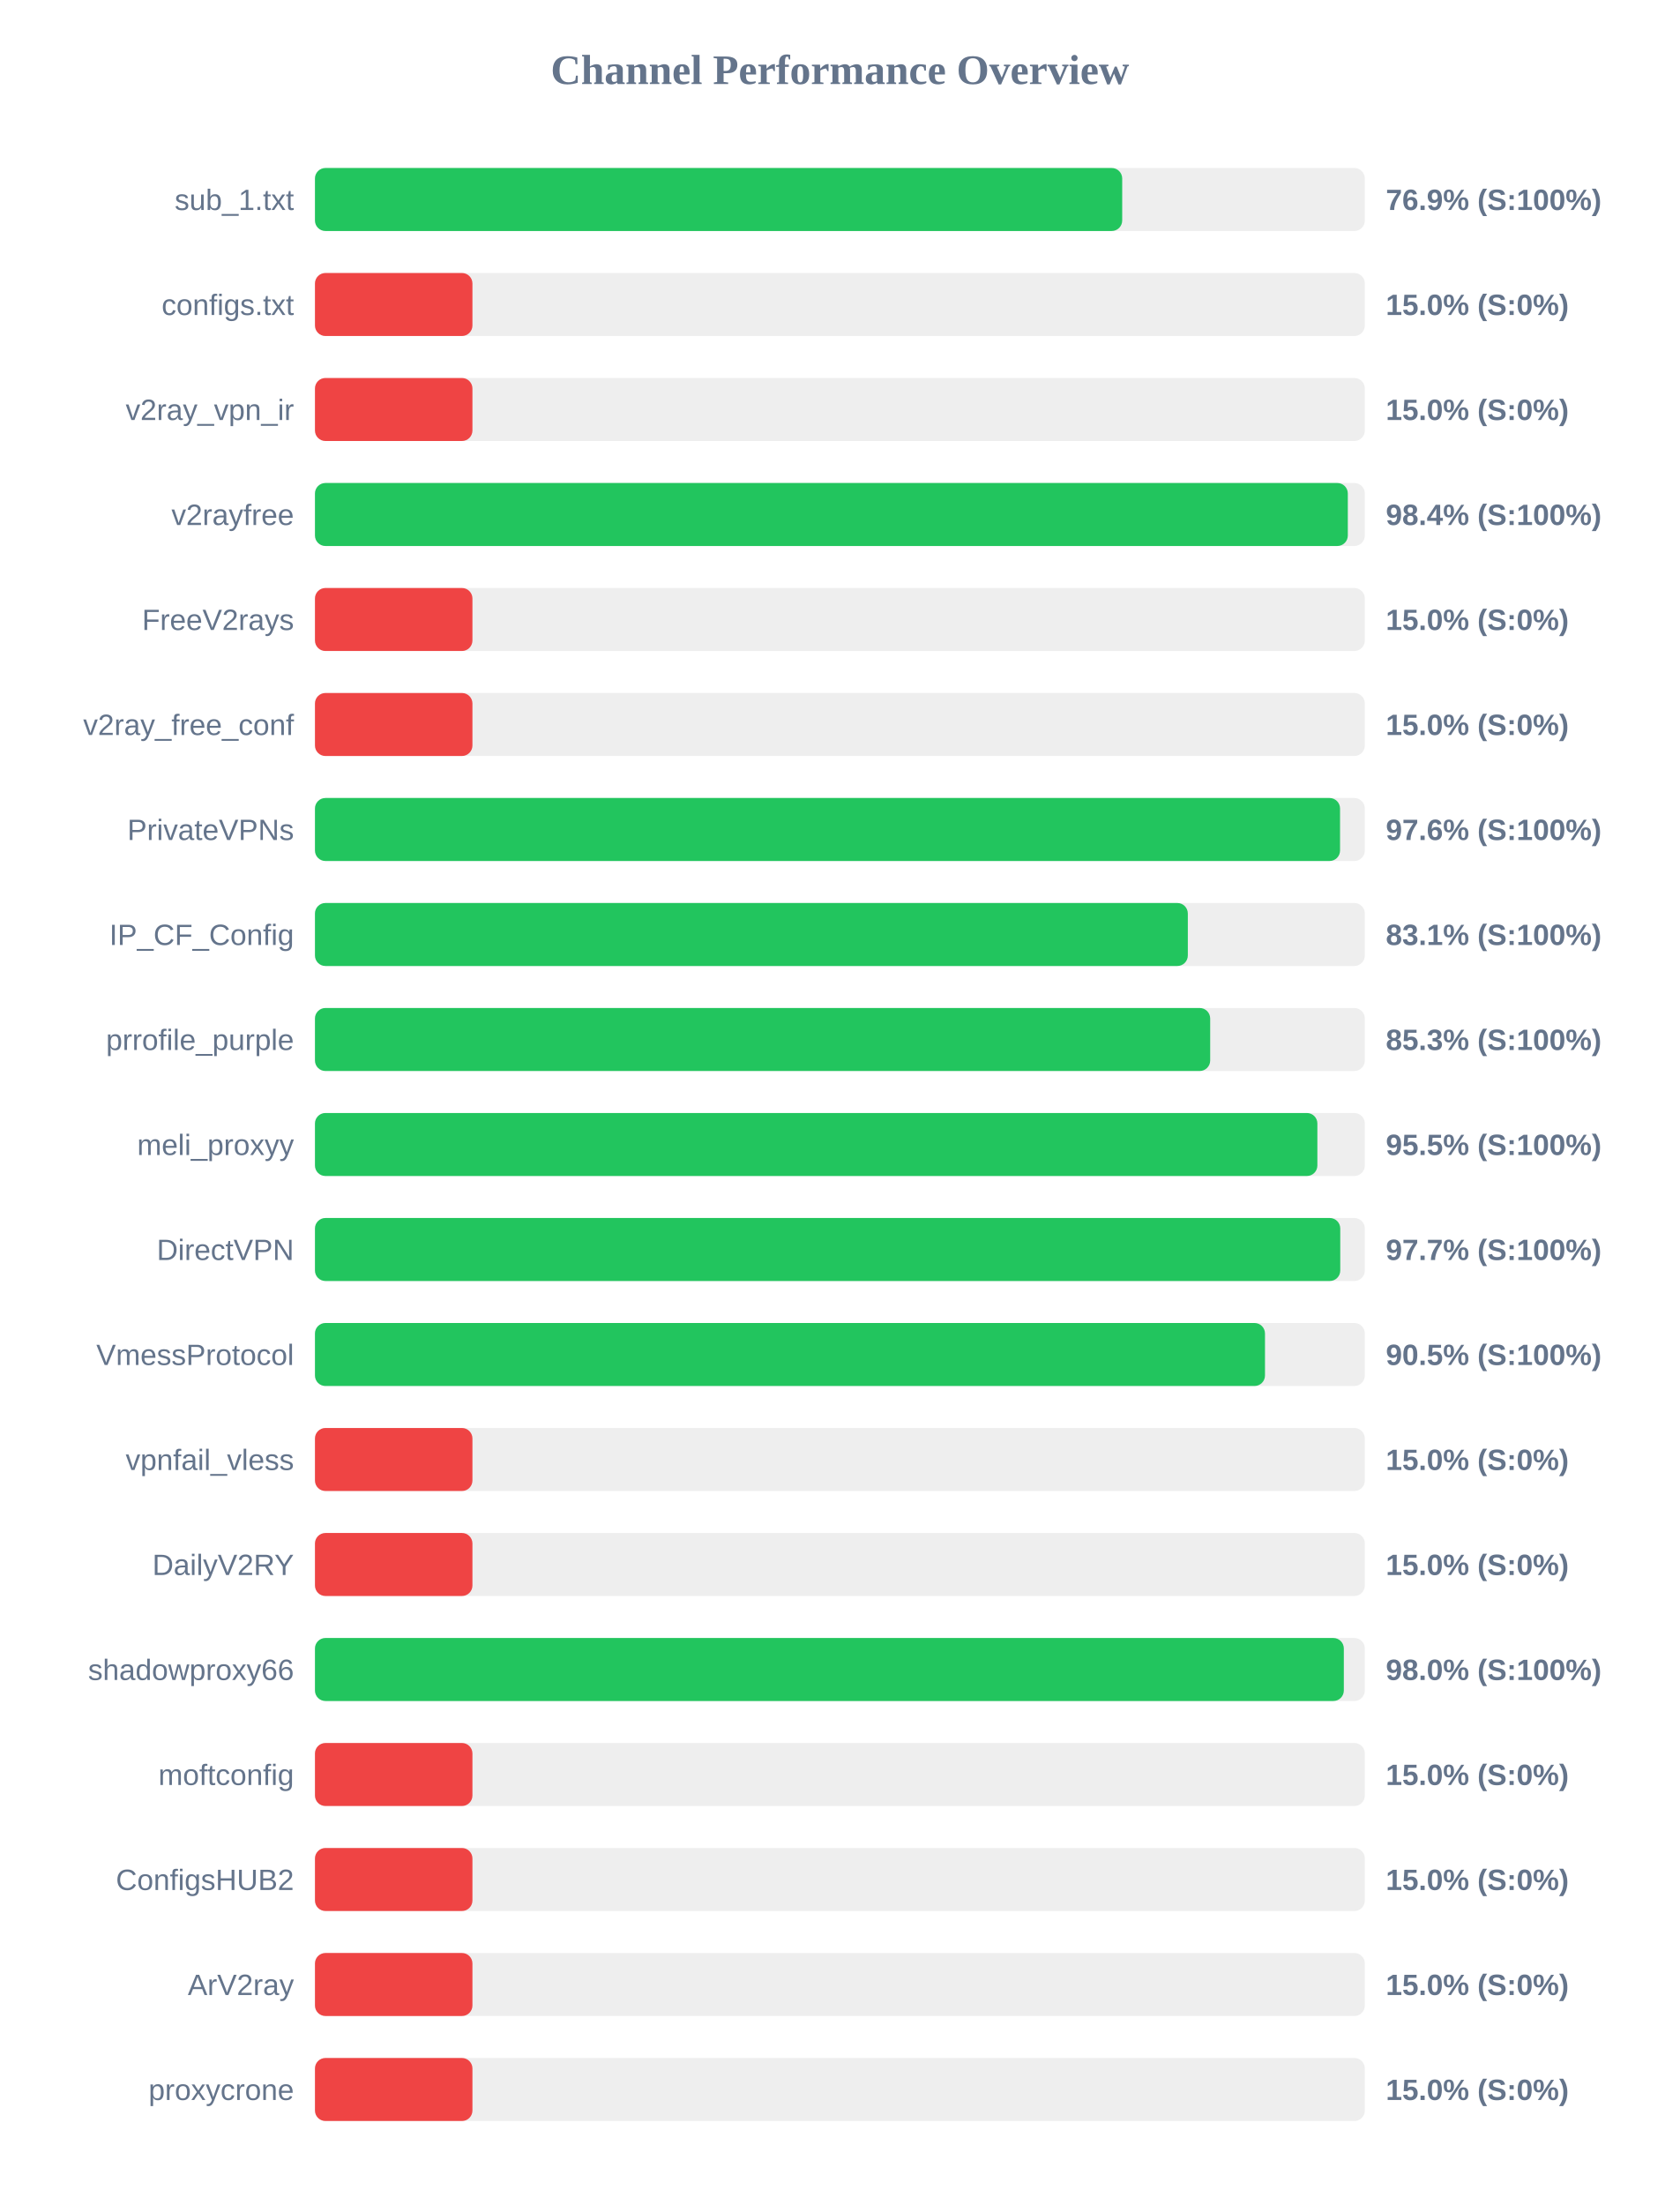
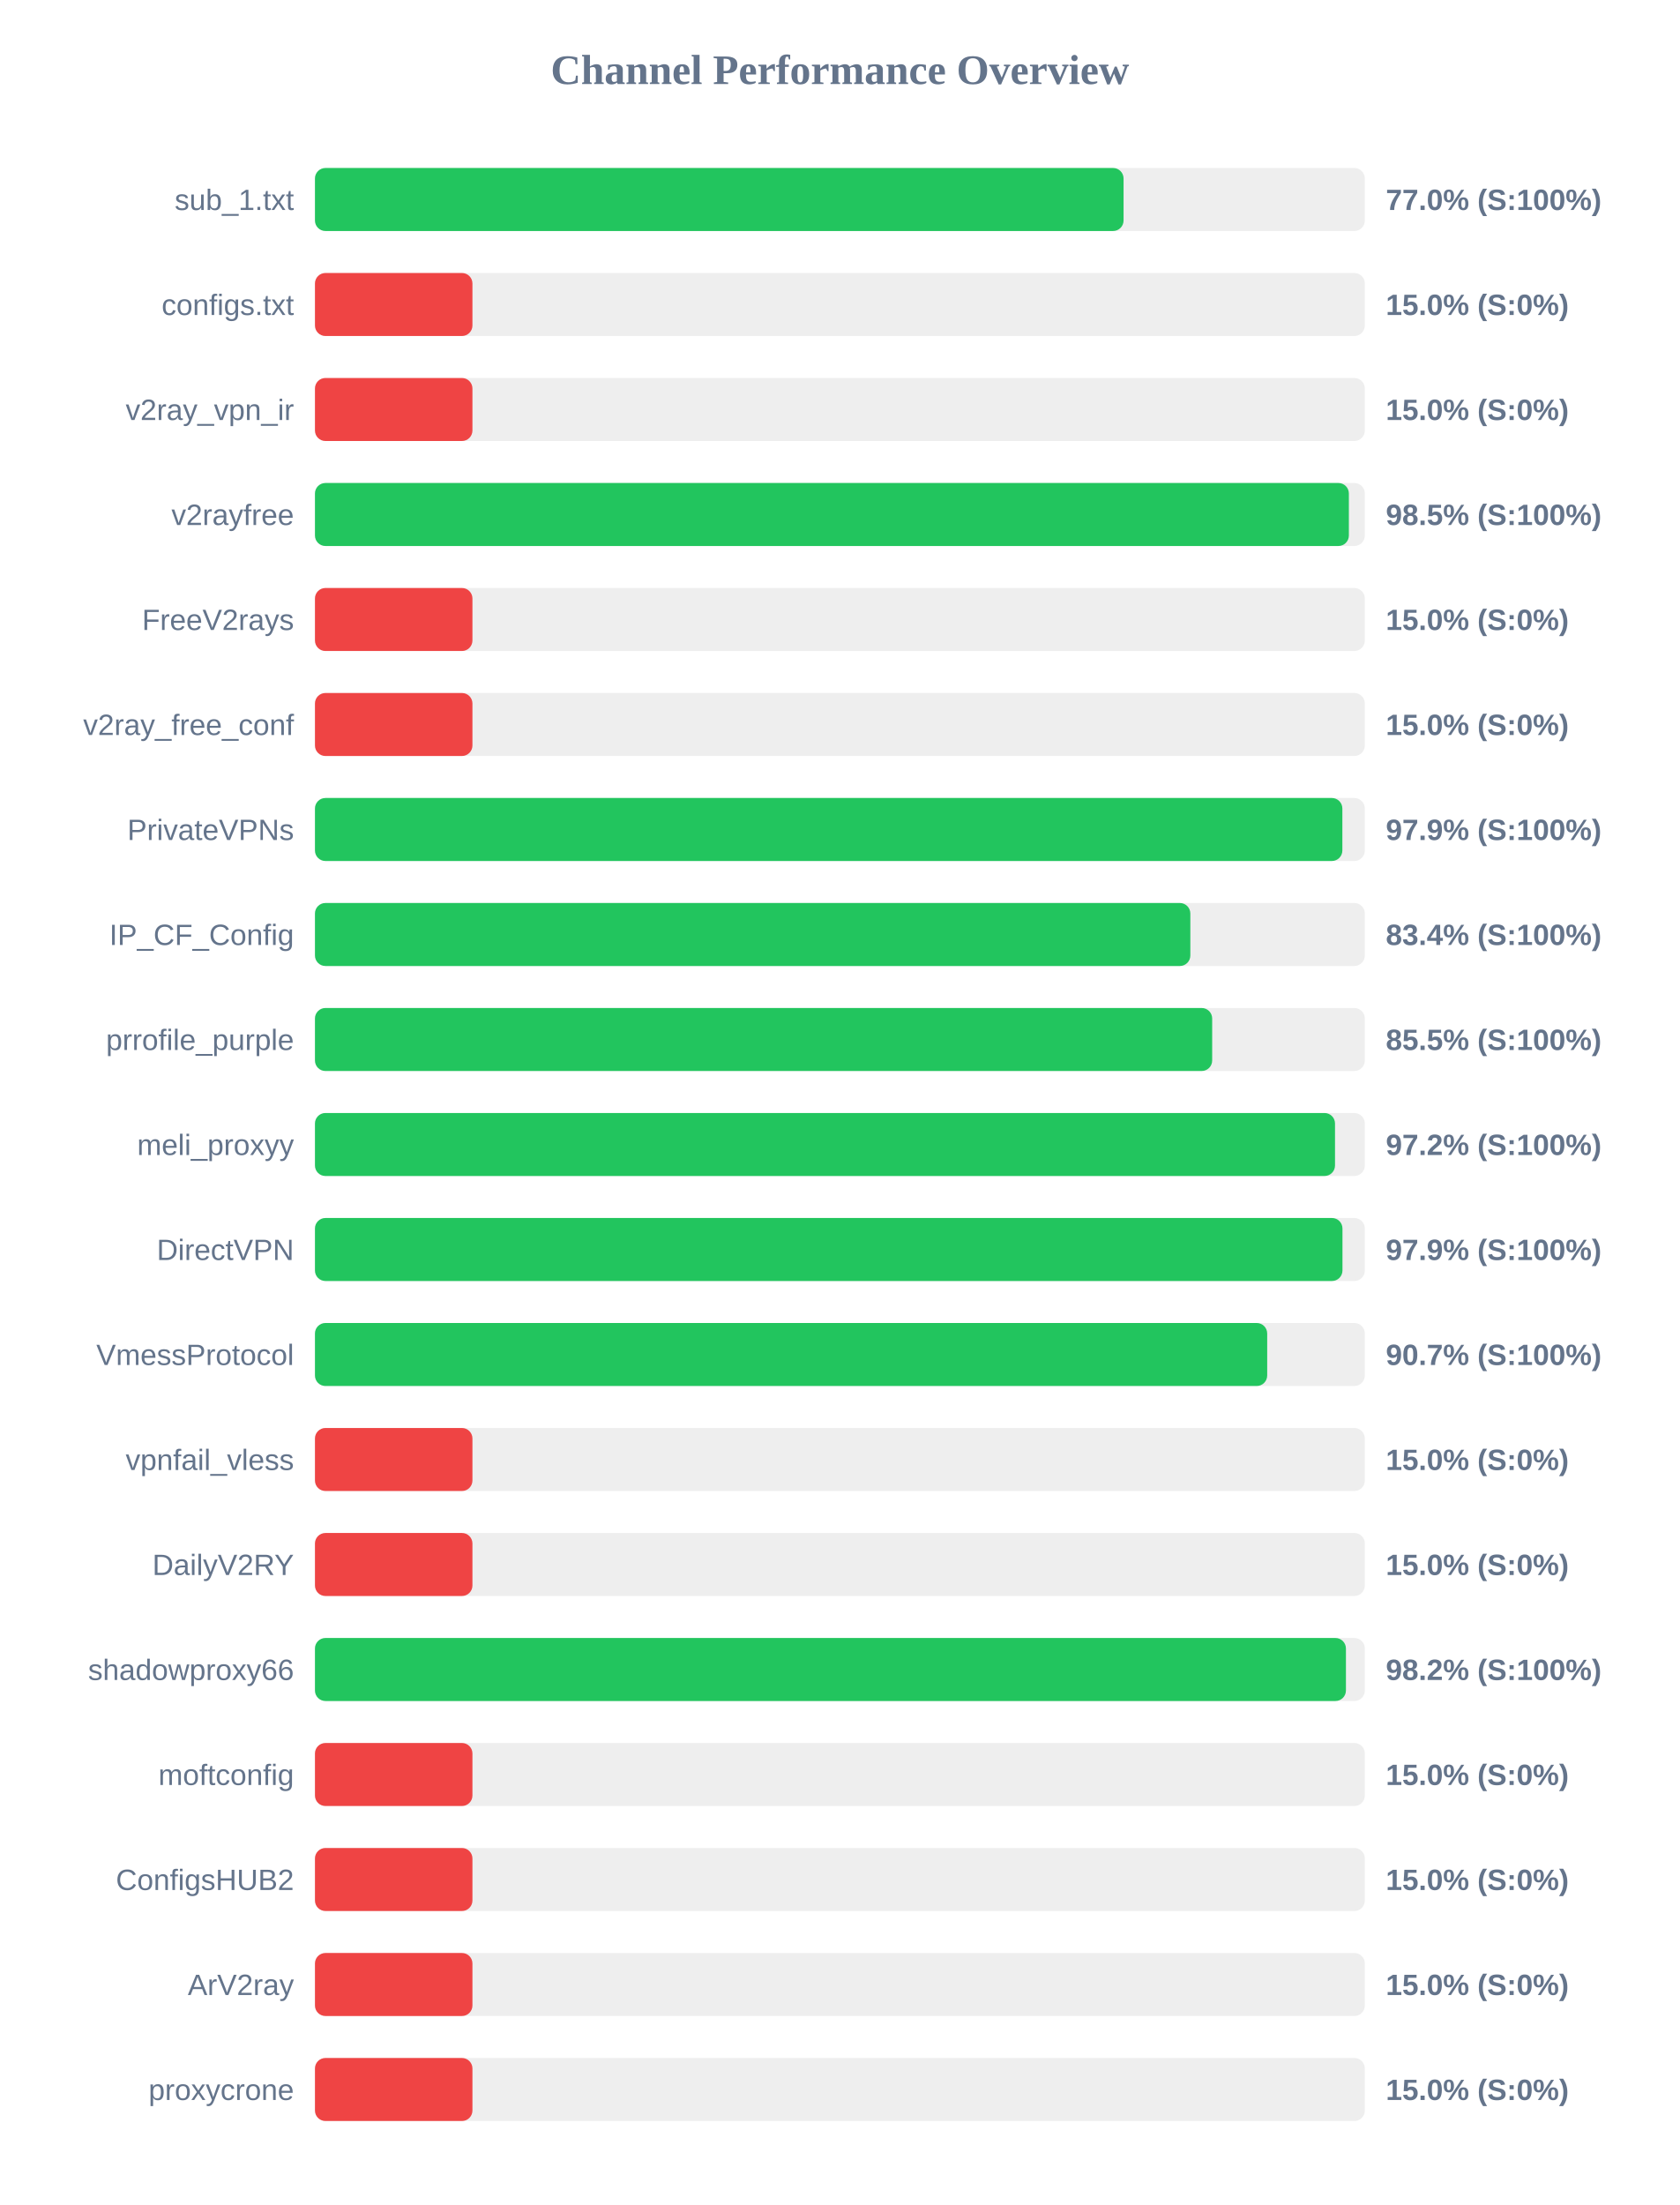
<svg xmlns="http://www.w3.org/2000/svg" width="800" height="1050" version="1.1">
  <style>
        .row { font: 14px Arial; fill: #64748b; }
        .score { font: bold 14px Arial; fill: #64748b; }
    </style>
  <text x="400" y="40" text-anchor="middle" font-size="20px" font-weight="bold" fill="#64748b">Channel Performance Overview</text>
  <rect x="150" y="80" width="500" height="30" fill="#eee" rx="5" />
-   <rect x="150" y="80" width="384.45" height="30" fill="#22c55e" rx="5" />
+   <rect x="150" y="80" width="385.1" height="30" fill="#22c55e" rx="5" />
  <text x="140" y="100" text-anchor="end" class="row">sub_1.txt</text>
-   <text x="660" y="100" text-anchor="start" class="score">76.9% (S:100%)</text>
+   <text x="660" y="100" text-anchor="start" class="score">77.0% (S:100%)</text>
  <rect x="150" y="130" width="500" height="30" fill="#eee" rx="5" />
  <rect x="150" y="130" width="75.0" height="30" fill="#ef4444" rx="5" />
  <text x="140" y="150" text-anchor="end" class="row">configs.txt</text>
  <text x="660" y="150" text-anchor="start" class="score">15.0% (S:0%)</text>
  <rect x="150" y="180" width="500" height="30" fill="#eee" rx="5" />
  <rect x="150" y="180" width="75.0" height="30" fill="#ef4444" rx="5" />
  <text x="140" y="200" text-anchor="end" class="row">v2ray_vpn_ir</text>
  <text x="660" y="200" text-anchor="start" class="score">15.0% (S:0%)</text>
  <rect x="150" y="230" width="500" height="30" fill="#eee" rx="5" />
-   <rect x="150" y="230" width="491.9" height="30" fill="#22c55e" rx="5" />
+   <rect x="150" y="230" width="492.4" height="30" fill="#22c55e" rx="5" />
  <text x="140" y="250" text-anchor="end" class="row">v2rayfree</text>
-   <text x="660" y="250" text-anchor="start" class="score">98.4% (S:100%)</text>
+   <text x="660" y="250" text-anchor="start" class="score">98.5% (S:100%)</text>
  <rect x="150" y="280" width="500" height="30" fill="#eee" rx="5" />
  <rect x="150" y="280" width="75.0" height="30" fill="#ef4444" rx="5" />
  <text x="140" y="300" text-anchor="end" class="row">FreeV2rays</text>
  <text x="660" y="300" text-anchor="start" class="score">15.0% (S:0%)</text>
  <rect x="150" y="330" width="500" height="30" fill="#eee" rx="5" />
  <rect x="150" y="330" width="75.0" height="30" fill="#ef4444" rx="5" />
  <text x="140" y="350" text-anchor="end" class="row">v2ray_free_conf</text>
  <text x="660" y="350" text-anchor="start" class="score">15.0% (S:0%)</text>
  <rect x="150" y="380" width="500" height="30" fill="#eee" rx="5" />
-   <rect x="150" y="380" width="488.2" height="30" fill="#22c55e" rx="5" />
+   <rect x="150" y="380" width="489.3" height="30" fill="#22c55e" rx="5" />
  <text x="140" y="400" text-anchor="end" class="row">PrivateVPNs</text>
-   <text x="660" y="400" text-anchor="start" class="score">97.6% (S:100%)</text>
+   <text x="660" y="400" text-anchor="start" class="score">97.9% (S:100%)</text>
  <rect x="150" y="430" width="500" height="30" fill="#eee" rx="5" />
-   <rect x="150" y="430" width="415.7" height="30" fill="#22c55e" rx="5" />
+   <rect x="150" y="430" width="416.9" height="30" fill="#22c55e" rx="5" />
  <text x="140" y="450" text-anchor="end" class="row">IP_CF_Config</text>
-   <text x="660" y="450" text-anchor="start" class="score">83.1% (S:100%)</text>
+   <text x="660" y="450" text-anchor="start" class="score">83.4% (S:100%)</text>
  <rect x="150" y="480" width="500" height="30" fill="#eee" rx="5" />
-   <rect x="150" y="480" width="426.35" height="30" fill="#22c55e" rx="5" />
+   <rect x="150" y="480" width="427.3" height="30" fill="#22c55e" rx="5" />
  <text x="140" y="500" text-anchor="end" class="row">prrofile_purple</text>
-   <text x="660" y="500" text-anchor="start" class="score">85.3% (S:100%)</text>
+   <text x="660" y="500" text-anchor="start" class="score">85.5% (S:100%)</text>
  <rect x="150" y="530" width="500" height="30" fill="#eee" rx="5" />
-   <rect x="150" y="530" width="477.4" height="30" fill="#22c55e" rx="5" />
+   <rect x="150" y="530" width="485.8" height="30" fill="#22c55e" rx="5" />
  <text x="140" y="550" text-anchor="end" class="row">meli_proxyy</text>
-   <text x="660" y="550" text-anchor="start" class="score">95.5% (S:100%)</text>
+   <text x="660" y="550" text-anchor="start" class="score">97.2% (S:100%)</text>
  <rect x="150" y="580" width="500" height="30" fill="#eee" rx="5" />
-   <rect x="150" y="580" width="488.3" height="30" fill="#22c55e" rx="5" />
+   <rect x="150" y="580" width="489.35" height="30" fill="#22c55e" rx="5" />
  <text x="140" y="600" text-anchor="end" class="row">DirectVPN</text>
-   <text x="660" y="600" text-anchor="start" class="score">97.7% (S:100%)</text>
+   <text x="660" y="600" text-anchor="start" class="score">97.9% (S:100%)</text>
  <rect x="150" y="630" width="500" height="30" fill="#eee" rx="5" />
-   <rect x="150" y="630" width="452.45" height="30" fill="#22c55e" rx="5" />
+   <rect x="150" y="630" width="453.5" height="30" fill="#22c55e" rx="5" />
  <text x="140" y="650" text-anchor="end" class="row">VmessProtocol</text>
-   <text x="660" y="650" text-anchor="start" class="score">90.5% (S:100%)</text>
+   <text x="660" y="650" text-anchor="start" class="score">90.7% (S:100%)</text>
  <rect x="150" y="680" width="500" height="30" fill="#eee" rx="5" />
  <rect x="150" y="680" width="75.0" height="30" fill="#ef4444" rx="5" />
  <text x="140" y="700" text-anchor="end" class="row">vpnfail_vless</text>
  <text x="660" y="700" text-anchor="start" class="score">15.0% (S:0%)</text>
  <rect x="150" y="730" width="500" height="30" fill="#eee" rx="5" />
  <rect x="150" y="730" width="75.0" height="30" fill="#ef4444" rx="5" />
  <text x="140" y="750" text-anchor="end" class="row">DailyV2RY</text>
  <text x="660" y="750" text-anchor="start" class="score">15.0% (S:0%)</text>
  <rect x="150" y="780" width="500" height="30" fill="#eee" rx="5" />
-   <rect x="150" y="780" width="490.0" height="30" fill="#22c55e" rx="5" />
+   <rect x="150" y="780" width="491.0" height="30" fill="#22c55e" rx="5" />
  <text x="140" y="800" text-anchor="end" class="row">shadowproxy66</text>
-   <text x="660" y="800" text-anchor="start" class="score">98.0% (S:100%)</text>
+   <text x="660" y="800" text-anchor="start" class="score">98.2% (S:100%)</text>
  <rect x="150" y="830" width="500" height="30" fill="#eee" rx="5" />
  <rect x="150" y="830" width="75.0" height="30" fill="#ef4444" rx="5" />
  <text x="140" y="850" text-anchor="end" class="row">moftconfig</text>
  <text x="660" y="850" text-anchor="start" class="score">15.0% (S:0%)</text>
  <rect x="150" y="880" width="500" height="30" fill="#eee" rx="5" />
  <rect x="150" y="880" width="75.0" height="30" fill="#ef4444" rx="5" />
  <text x="140" y="900" text-anchor="end" class="row">ConfigsHUB2</text>
  <text x="660" y="900" text-anchor="start" class="score">15.0% (S:0%)</text>
  <rect x="150" y="930" width="500" height="30" fill="#eee" rx="5" />
  <rect x="150" y="930" width="75.0" height="30" fill="#ef4444" rx="5" />
  <text x="140" y="950" text-anchor="end" class="row">ArV2ray</text>
  <text x="660" y="950" text-anchor="start" class="score">15.0% (S:0%)</text>
  <rect x="150" y="980" width="500" height="30" fill="#eee" rx="5" />
  <rect x="150" y="980" width="75.0" height="30" fill="#ef4444" rx="5" />
  <text x="140" y="1000" text-anchor="end" class="row">proxycrone</text>
  <text x="660" y="1000" text-anchor="start" class="score">15.0% (S:0%)</text>
</svg>
